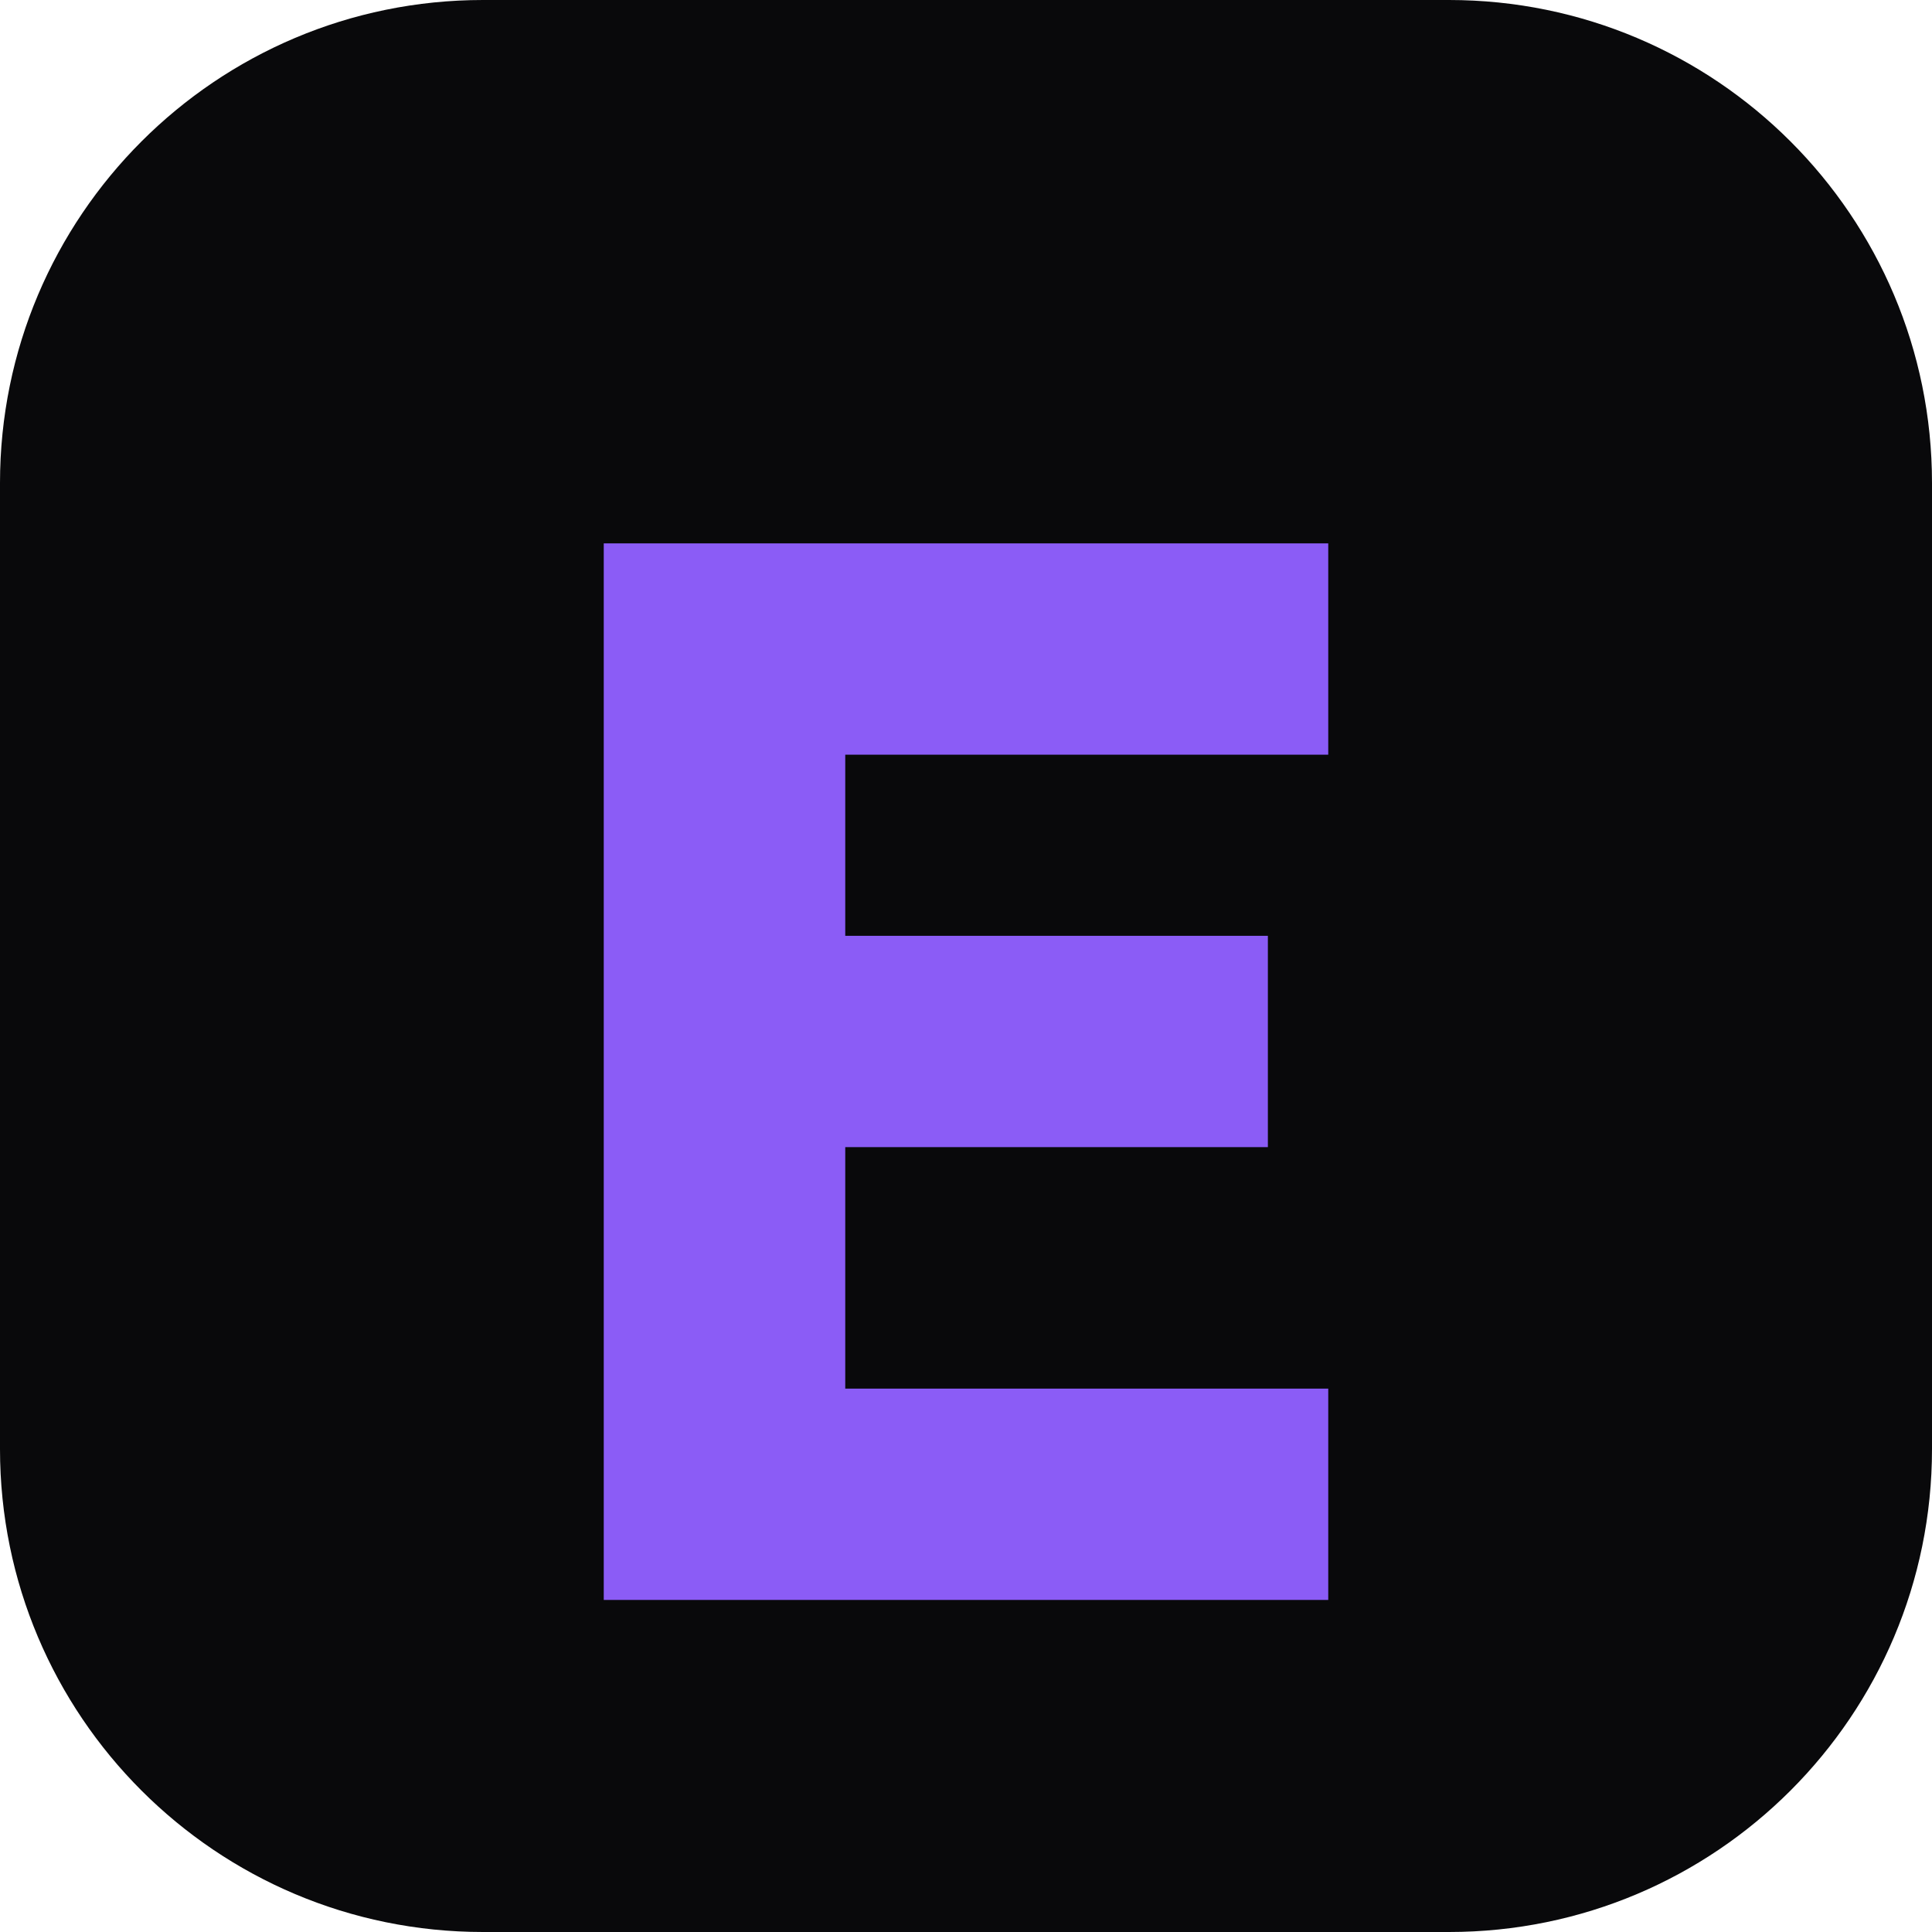
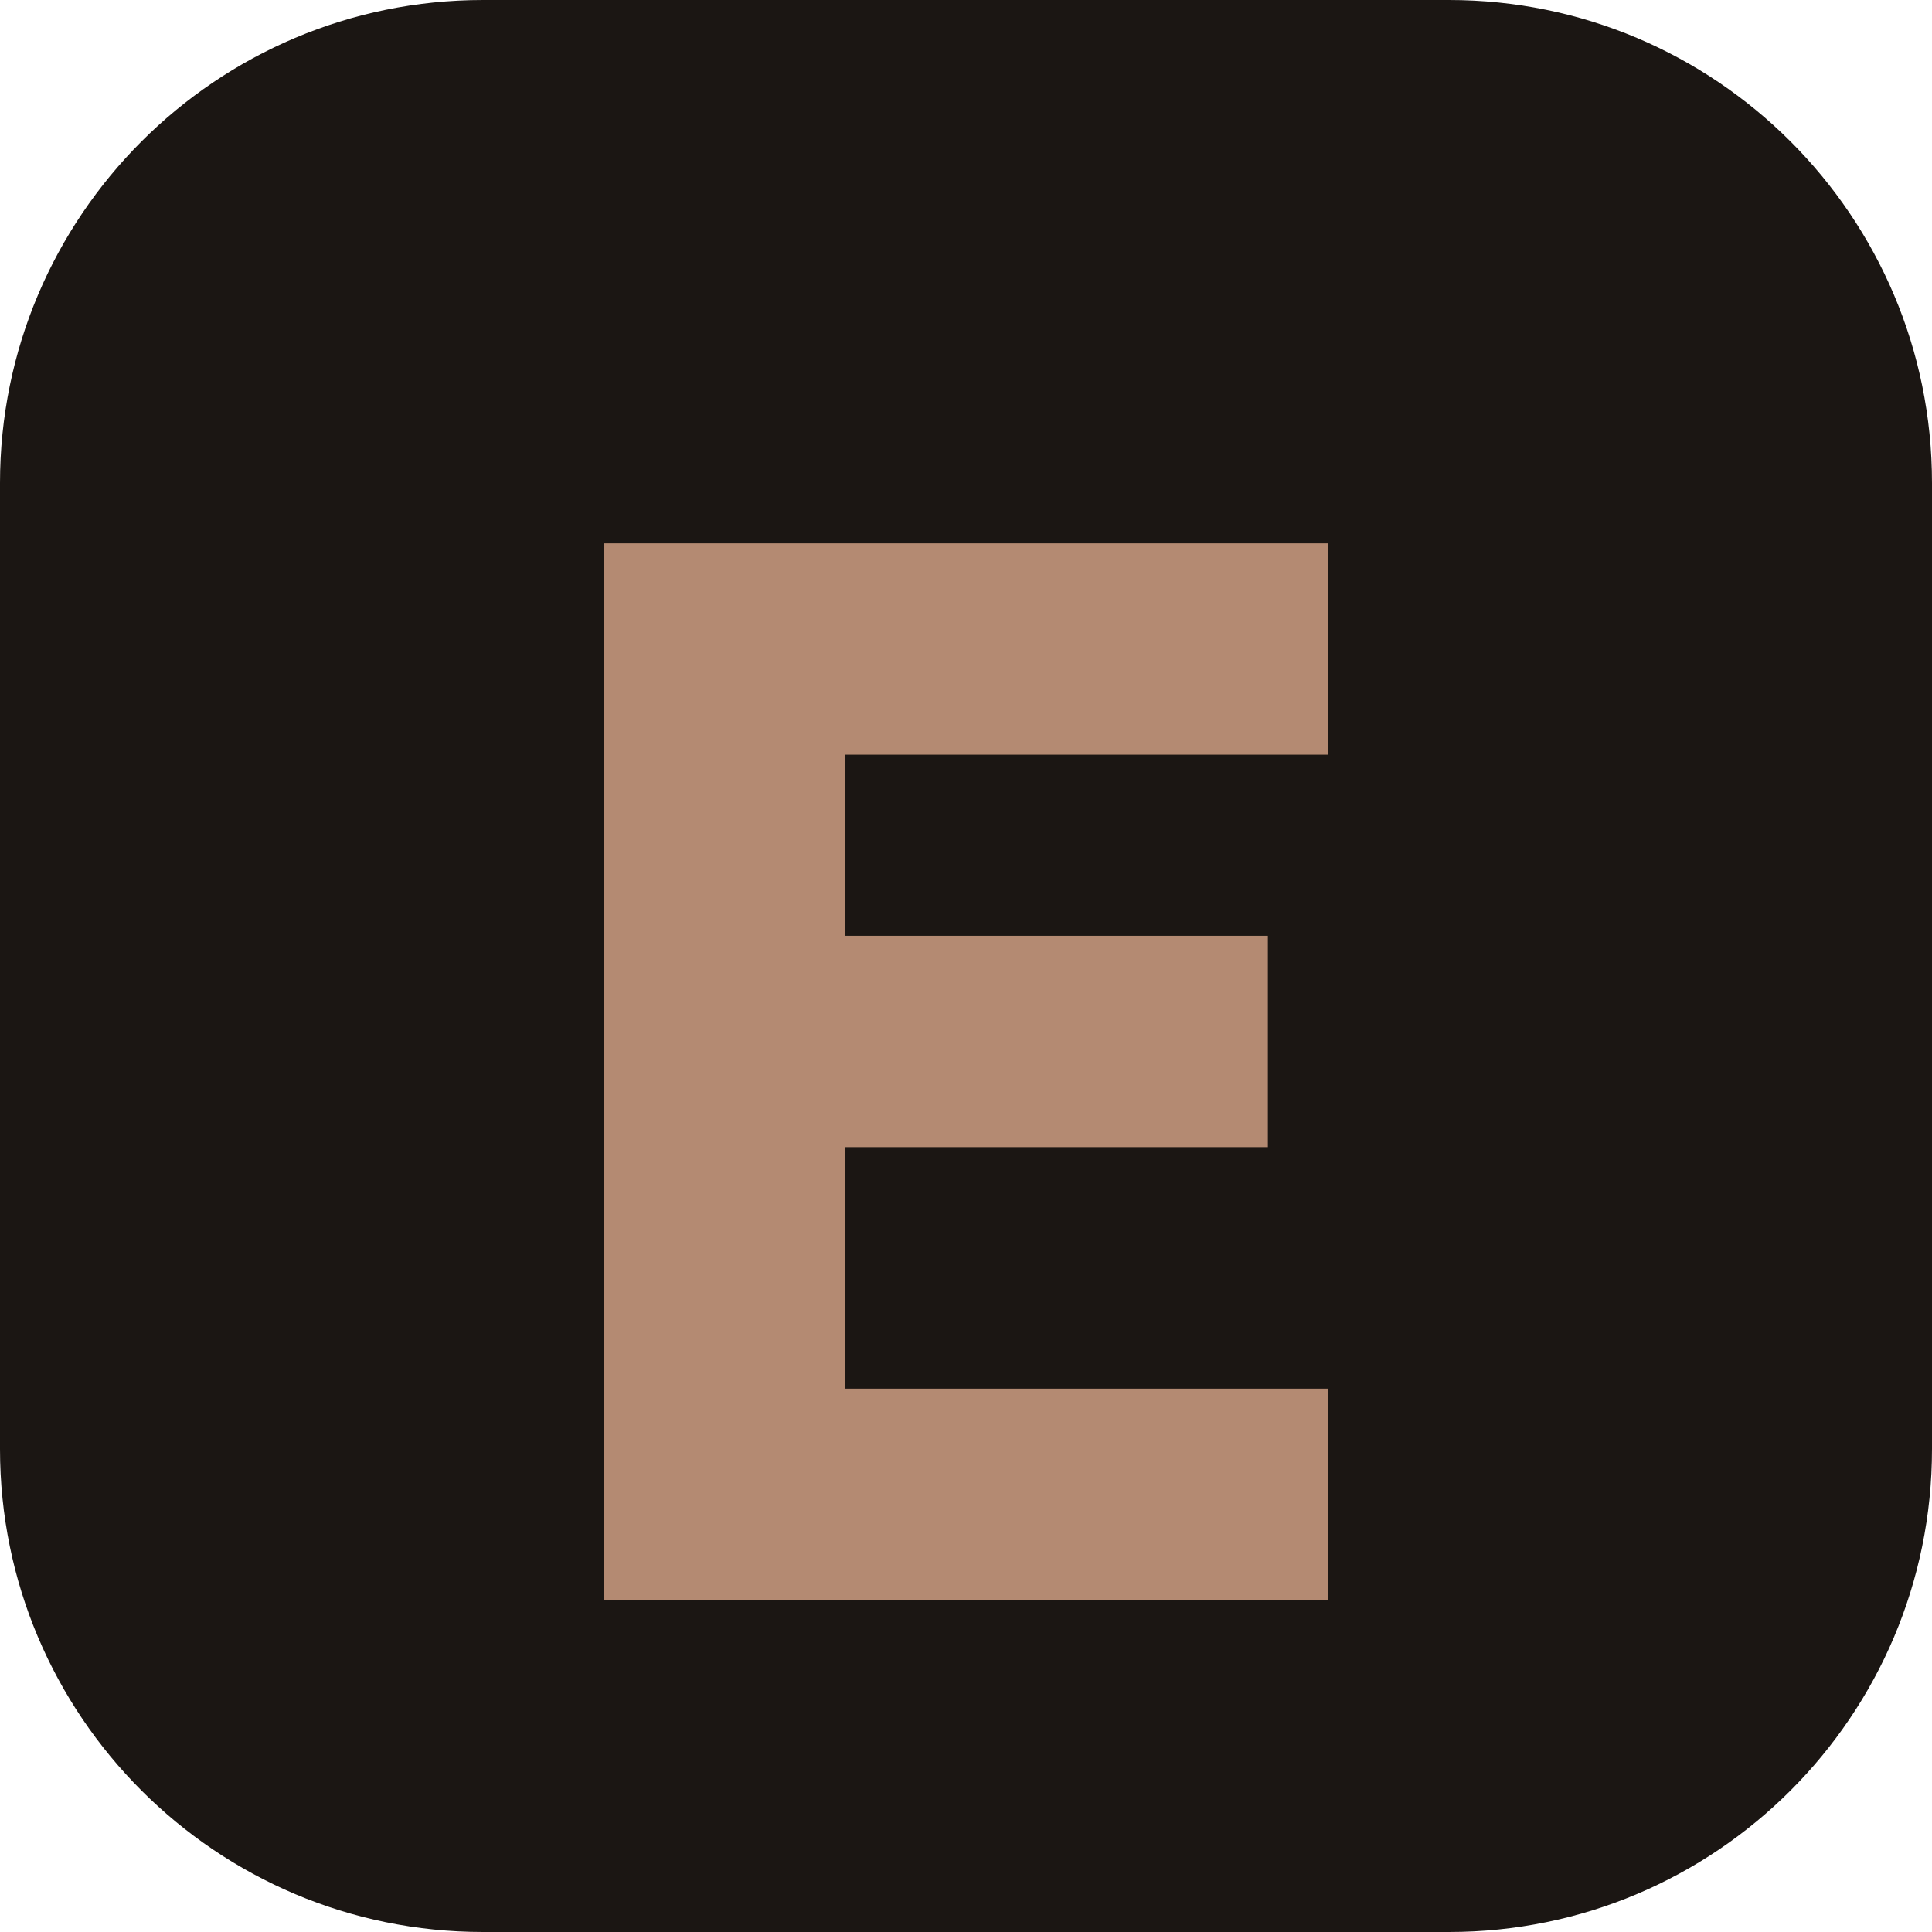
<svg xmlns="http://www.w3.org/2000/svg" viewBox="0 0 64 64">
-   <rect width="64" height="64" rx="16" fill="#09090b" />
-   <path d="M20 18h24v7H28v6h14v7H28v8h16v7H20V18Z" fill="#8b5cf6" />
+   <rect width="64" height="64" rx="16" fill="#1b1613" />
+   <path d="M20 18h24v7H28v6h14v7H28v8h16v7H20V18Z" fill="#b48a72" />
</svg>
